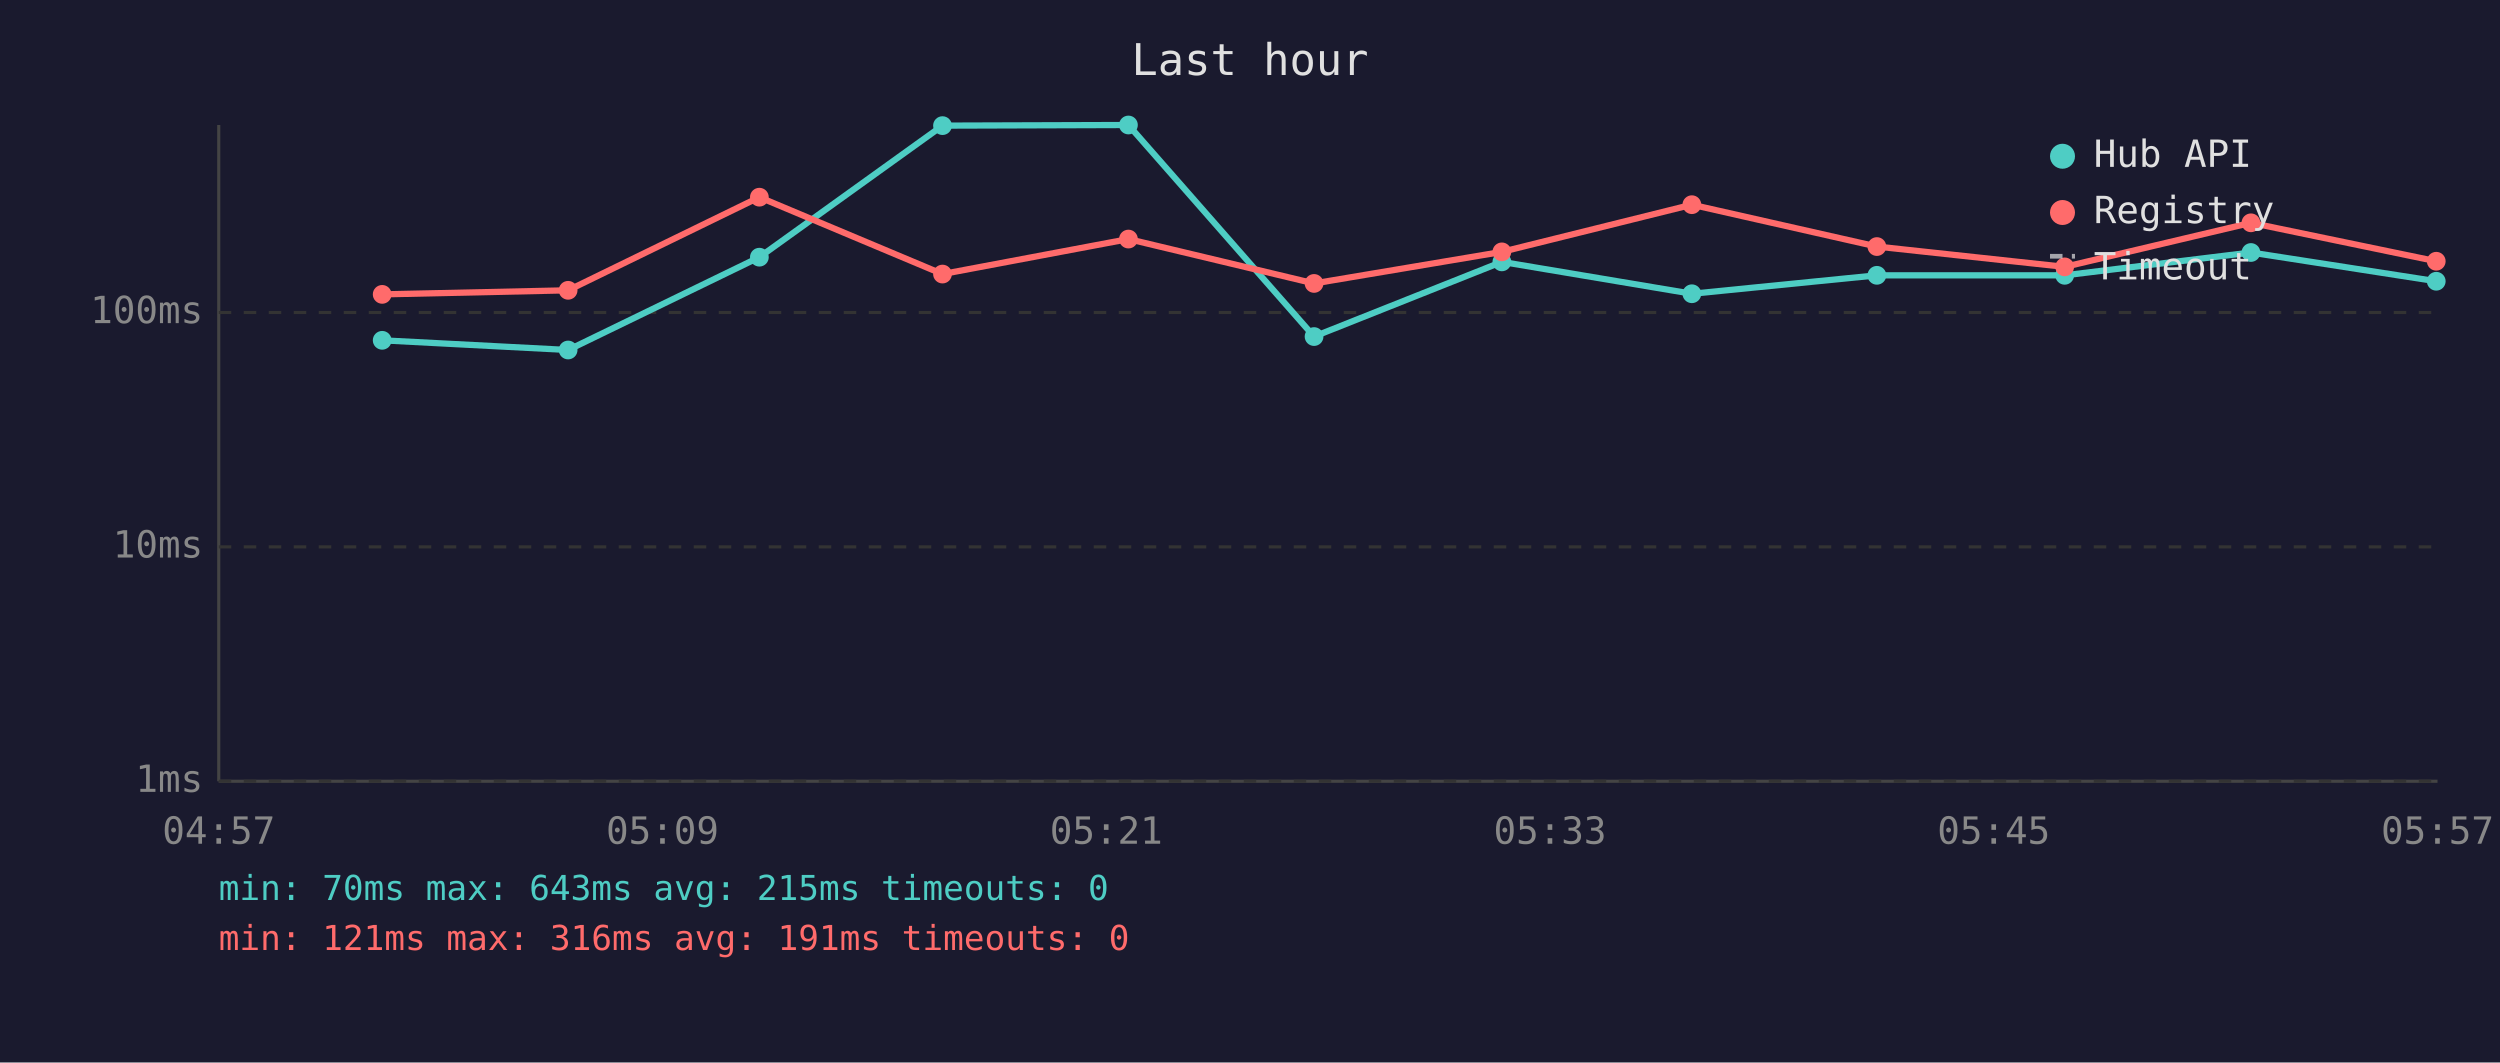
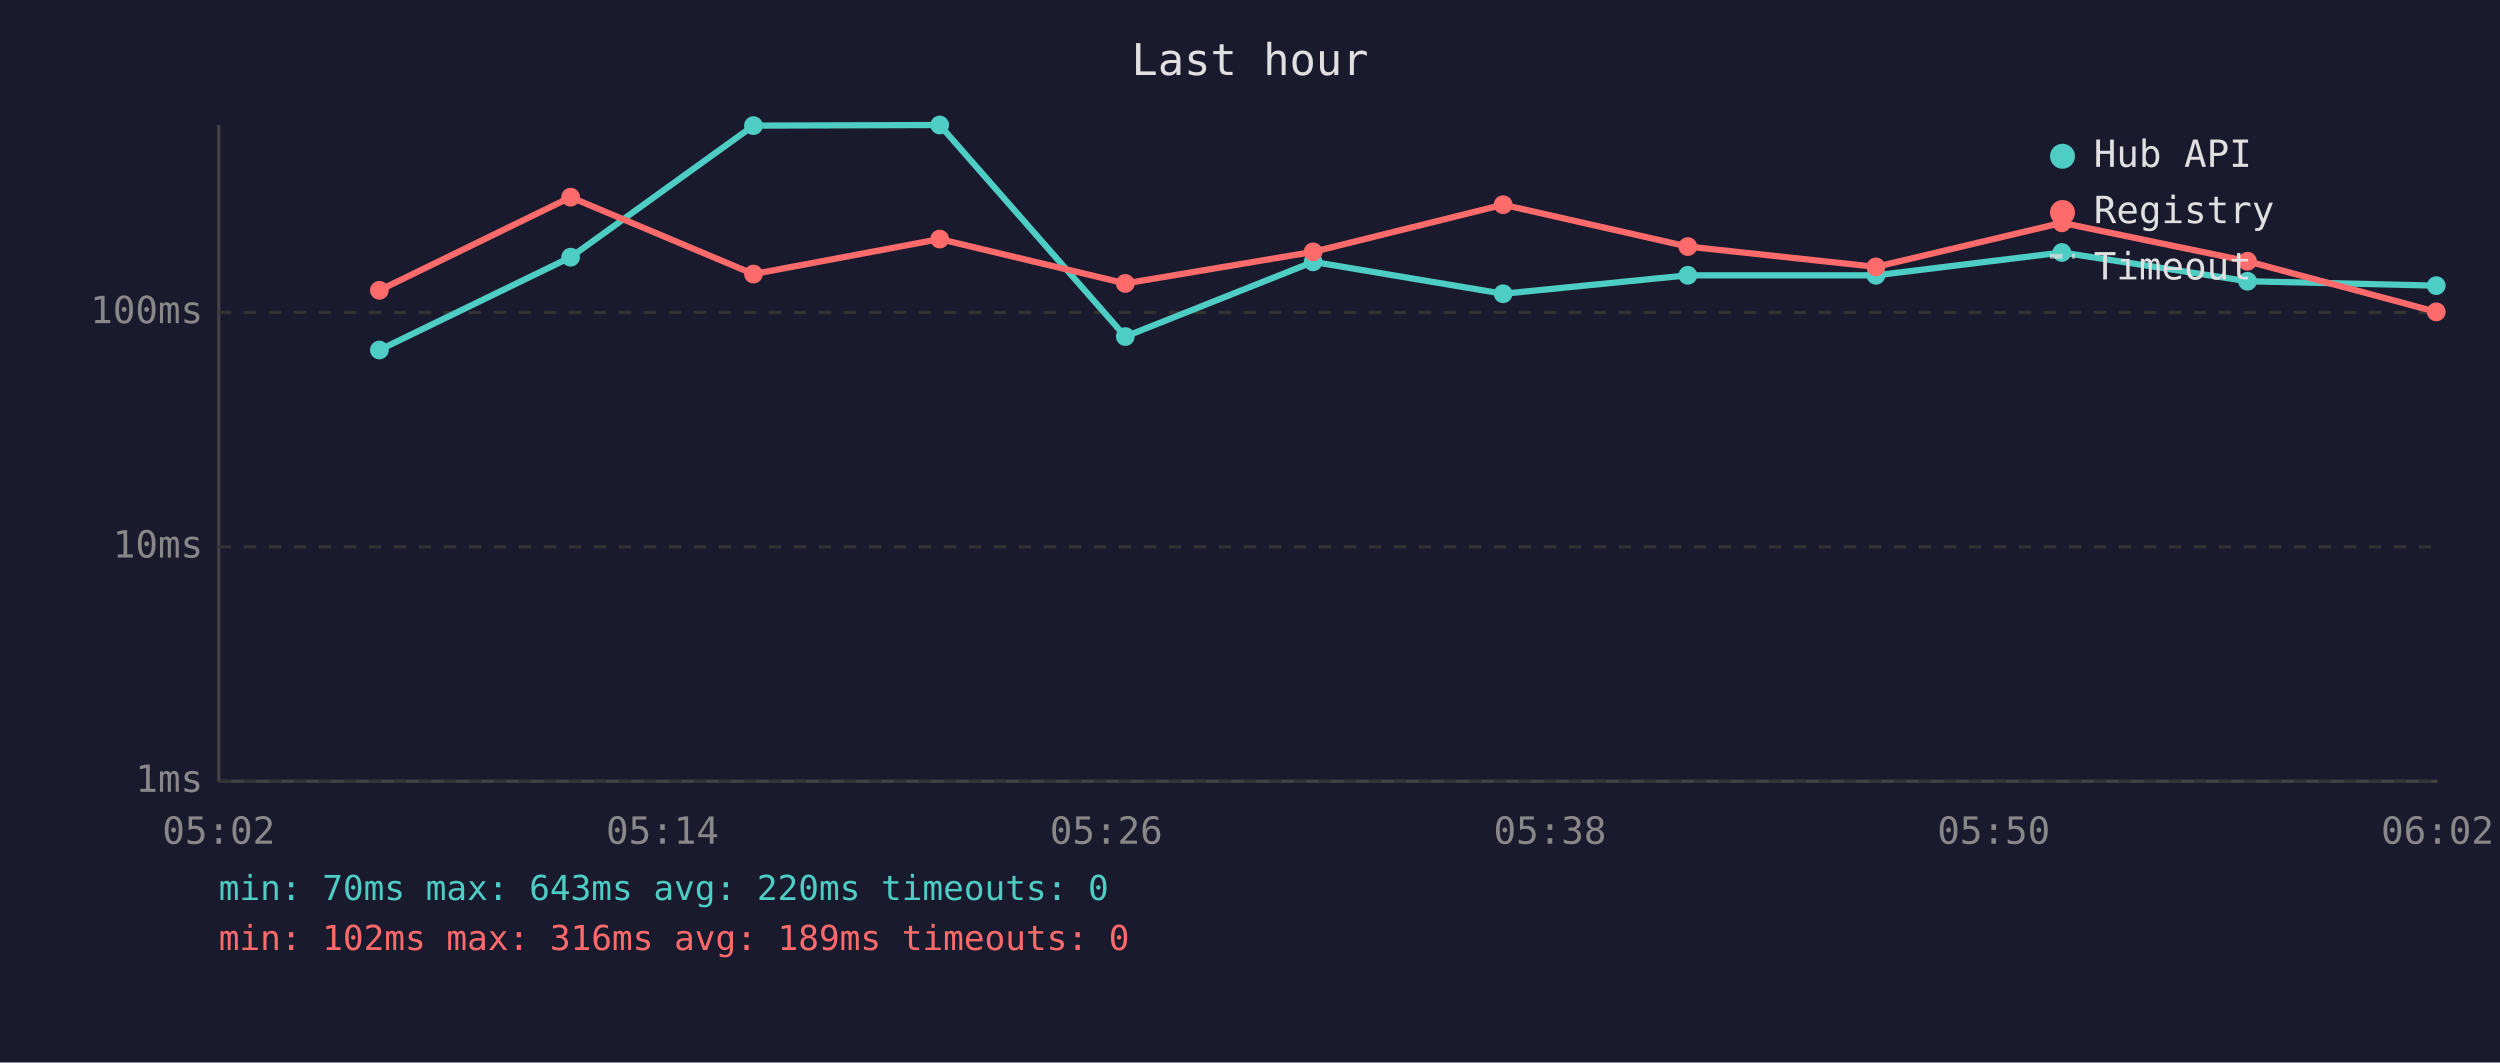
<svg xmlns="http://www.w3.org/2000/svg" viewBox="0 0 800 340" font-family="monospace" font-size="12">
  <rect width="800" height="340" fill="#1a1a2e" />
  <text x="400" y="24" fill="#e0e0e0" font-size="14" text-anchor="middle">Last hour</text>
  <line x1="70" y1="40" x2="70" y2="250" stroke="#444" stroke-width="1" />
  <line x1="70" y1="250" x2="780" y2="250" stroke="#444" stroke-width="1" />
  <line x1="70" y1="250" x2="780" y2="250" stroke="#333" stroke-width="1" stroke-dasharray="4" />
  <text x="65" y="250" fill="#888" text-anchor="end" dominant-baseline="middle">1ms</text>
  <line x1="70" y1="175" x2="780" y2="175" stroke="#333" stroke-width="1" stroke-dasharray="4" />
  <text x="65" y="175" fill="#888" text-anchor="end" dominant-baseline="middle">10ms</text>
  <line x1="70" y1="100" x2="780" y2="100" stroke="#333" stroke-width="1" stroke-dasharray="4" />
  <text x="65" y="100" fill="#888" text-anchor="end" dominant-baseline="middle">100ms</text>
-   <text x="70" y="270" fill="#888" text-anchor="middle">04:57</text>
-   <text x="212" y="270" fill="#888" text-anchor="middle">05:09</text>
-   <text x="354" y="270" fill="#888" text-anchor="middle">05:21</text>
-   <text x="496" y="270" fill="#888" text-anchor="middle">05:33</text>
-   <text x="638" y="270" fill="#888" text-anchor="middle">05:45</text>
-   <text x="780" y="270" fill="#888" text-anchor="middle">05:57</text>
-   <polyline points="122.3,108.9 181.8,112.0 243.0,82.3 301.6,40.2 361.1,40.0 420.5,107.7 480.6,83.8 541.4,94.0 600.6,88.1 660.7,88.1 720.3,80.8 779.6,90.0" fill="none" stroke="#4ecdc4" stroke-width="2" opacity="1" />
-   <circle cx="122.3" cy="108.9" r="3" fill="#4ecdc4" />
-   <circle cx="181.8" cy="112.0" r="3" fill="#4ecdc4" />
-   <circle cx="243.0" cy="82.3" r="3" fill="#4ecdc4" />
-   <circle cx="301.6" cy="40.2" r="3" fill="#4ecdc4" />
-   <circle cx="361.1" cy="40.0" r="3" fill="#4ecdc4" />
-   <circle cx="420.5" cy="107.7" r="3" fill="#4ecdc4" />
-   <circle cx="480.6" cy="83.8" r="3" fill="#4ecdc4" />
-   <circle cx="541.4" cy="94.0" r="3" fill="#4ecdc4" />
-   <circle cx="600.6" cy="88.1" r="3" fill="#4ecdc4" />
-   <circle cx="660.7" cy="88.1" r="3" fill="#4ecdc4" />
-   <circle cx="720.3" cy="80.8" r="3" fill="#4ecdc4" />
-   <circle cx="779.6" cy="90.0" r="3" fill="#4ecdc4" />
-   <polyline points="122.3,94.2 181.8,92.9 243.0,63.1 301.6,87.7 361.1,76.5 420.5,90.7 480.6,80.6 541.4,65.5 600.6,78.9 660.7,85.4 720.3,71.3 779.6,83.6" fill="none" stroke="#ff6b6b" stroke-width="2" opacity="1" />
-   <circle cx="122.3" cy="94.2" r="3" fill="#ff6b6b" />
-   <circle cx="181.8" cy="92.9" r="3" fill="#ff6b6b" />
-   <circle cx="243.0" cy="63.1" r="3" fill="#ff6b6b" />
-   <circle cx="301.6" cy="87.7" r="3" fill="#ff6b6b" />
-   <circle cx="361.1" cy="76.5" r="3" fill="#ff6b6b" />
-   <circle cx="420.5" cy="90.7" r="3" fill="#ff6b6b" />
-   <circle cx="480.6" cy="80.6" r="3" fill="#ff6b6b" />
-   <circle cx="541.4" cy="65.5" r="3" fill="#ff6b6b" />
-   <circle cx="600.6" cy="78.9" r="3" fill="#ff6b6b" />
-   <circle cx="660.7" cy="85.4" r="3" fill="#ff6b6b" />
-   <circle cx="720.3" cy="71.3" r="3" fill="#ff6b6b" />
-   <circle cx="779.6" cy="83.6" r="3" fill="#ff6b6b" />
+   <text x="70" y="270" fill="#888" text-anchor="middle">05:02</text>
+   <text x="212" y="270" fill="#888" text-anchor="middle">05:14</text>
+   <text x="354" y="270" fill="#888" text-anchor="middle">05:26</text>
+   <text x="496" y="270" fill="#888" text-anchor="middle">05:38</text>
+   <text x="638" y="270" fill="#888" text-anchor="middle">05:50</text>
+   <text x="780" y="270" fill="#888" text-anchor="middle">06:02</text>
+   <polyline points="121.4,112.0 182.6,82.3 241.1,40.2 300.7,40.0 360.1,107.7 420.2,83.8 481.0,94.0 540.1,88.1 600.3,88.1 659.8,80.8 719.2,90.0 779.6,91.4" fill="none" stroke="#4ecdc4" stroke-width="2" opacity="1" />
+   <circle cx="121.4" cy="112.0" r="3" fill="#4ecdc4" />
+   <circle cx="182.6" cy="82.3" r="3" fill="#4ecdc4" />
+   <circle cx="241.1" cy="40.2" r="3" fill="#4ecdc4" />
+   <circle cx="300.7" cy="40.0" r="3" fill="#4ecdc4" />
+   <circle cx="360.1" cy="107.7" r="3" fill="#4ecdc4" />
+   <circle cx="420.2" cy="83.8" r="3" fill="#4ecdc4" />
+   <circle cx="481.0" cy="94.0" r="3" fill="#4ecdc4" />
+   <circle cx="540.1" cy="88.1" r="3" fill="#4ecdc4" />
+   <circle cx="600.3" cy="88.1" r="3" fill="#4ecdc4" />
+   <circle cx="659.8" cy="80.8" r="3" fill="#4ecdc4" />
+   <circle cx="719.2" cy="90.0" r="3" fill="#4ecdc4" />
+   <circle cx="779.6" cy="91.4" r="3" fill="#4ecdc4" />
+   <polyline points="121.4,92.9 182.6,63.1 241.1,87.7 300.7,76.5 360.1,90.7 420.2,80.6 481.0,65.5 540.1,78.9 600.3,85.4 659.8,71.3 719.2,83.6 779.6,99.8" fill="none" stroke="#ff6b6b" stroke-width="2" opacity="1" />
+   <circle cx="121.4" cy="92.9" r="3" fill="#ff6b6b" />
+   <circle cx="182.6" cy="63.1" r="3" fill="#ff6b6b" />
+   <circle cx="241.1" cy="87.7" r="3" fill="#ff6b6b" />
+   <circle cx="300.7" cy="76.5" r="3" fill="#ff6b6b" />
+   <circle cx="360.1" cy="90.7" r="3" fill="#ff6b6b" />
+   <circle cx="420.2" cy="80.6" r="3" fill="#ff6b6b" />
+   <circle cx="481.0" cy="65.5" r="3" fill="#ff6b6b" />
+   <circle cx="540.1" cy="78.9" r="3" fill="#ff6b6b" />
+   <circle cx="600.3" cy="85.4" r="3" fill="#ff6b6b" />
+   <circle cx="659.8" cy="71.3" r="3" fill="#ff6b6b" />
+   <circle cx="719.2" cy="83.6" r="3" fill="#ff6b6b" />
+   <circle cx="779.6" cy="99.8" r="3" fill="#ff6b6b" />
  <circle cx="660" cy="50" r="4" fill="#4ecdc4" />
  <text x="670" y="50" fill="#e0e0e0" dominant-baseline="middle">Hub API</text>
  <circle cx="660" cy="68" r="4" fill="#ff6b6b" />
  <text x="670" y="68" fill="#e0e0e0" dominant-baseline="middle">Registry</text>
  <line x1="656" y1="82" x2="664" y2="82" stroke="#e0e0e0" stroke-width="1.5" stroke-dasharray="4,3" opacity="0.7" />
  <text x="670" y="86" fill="#e0e0e0" dominant-baseline="middle">Timeout</text>
-   <text x="70" y="288" fill="#4ecdc4" font-size="11">min: 70ms  max: 643ms  avg: 215ms  timeouts: 0</text>
-   <text x="70" y="304" fill="#ff6b6b" font-size="11">min: 121ms  max: 316ms  avg: 191ms  timeouts: 0</text>
+   <text x="70" y="288" fill="#4ecdc4" font-size="11">min: 70ms  max: 643ms  avg: 220ms  timeouts: 0</text>
+   <text x="70" y="304" fill="#ff6b6b" font-size="11">min: 102ms  max: 316ms  avg: 189ms  timeouts: 0</text>
</svg>
